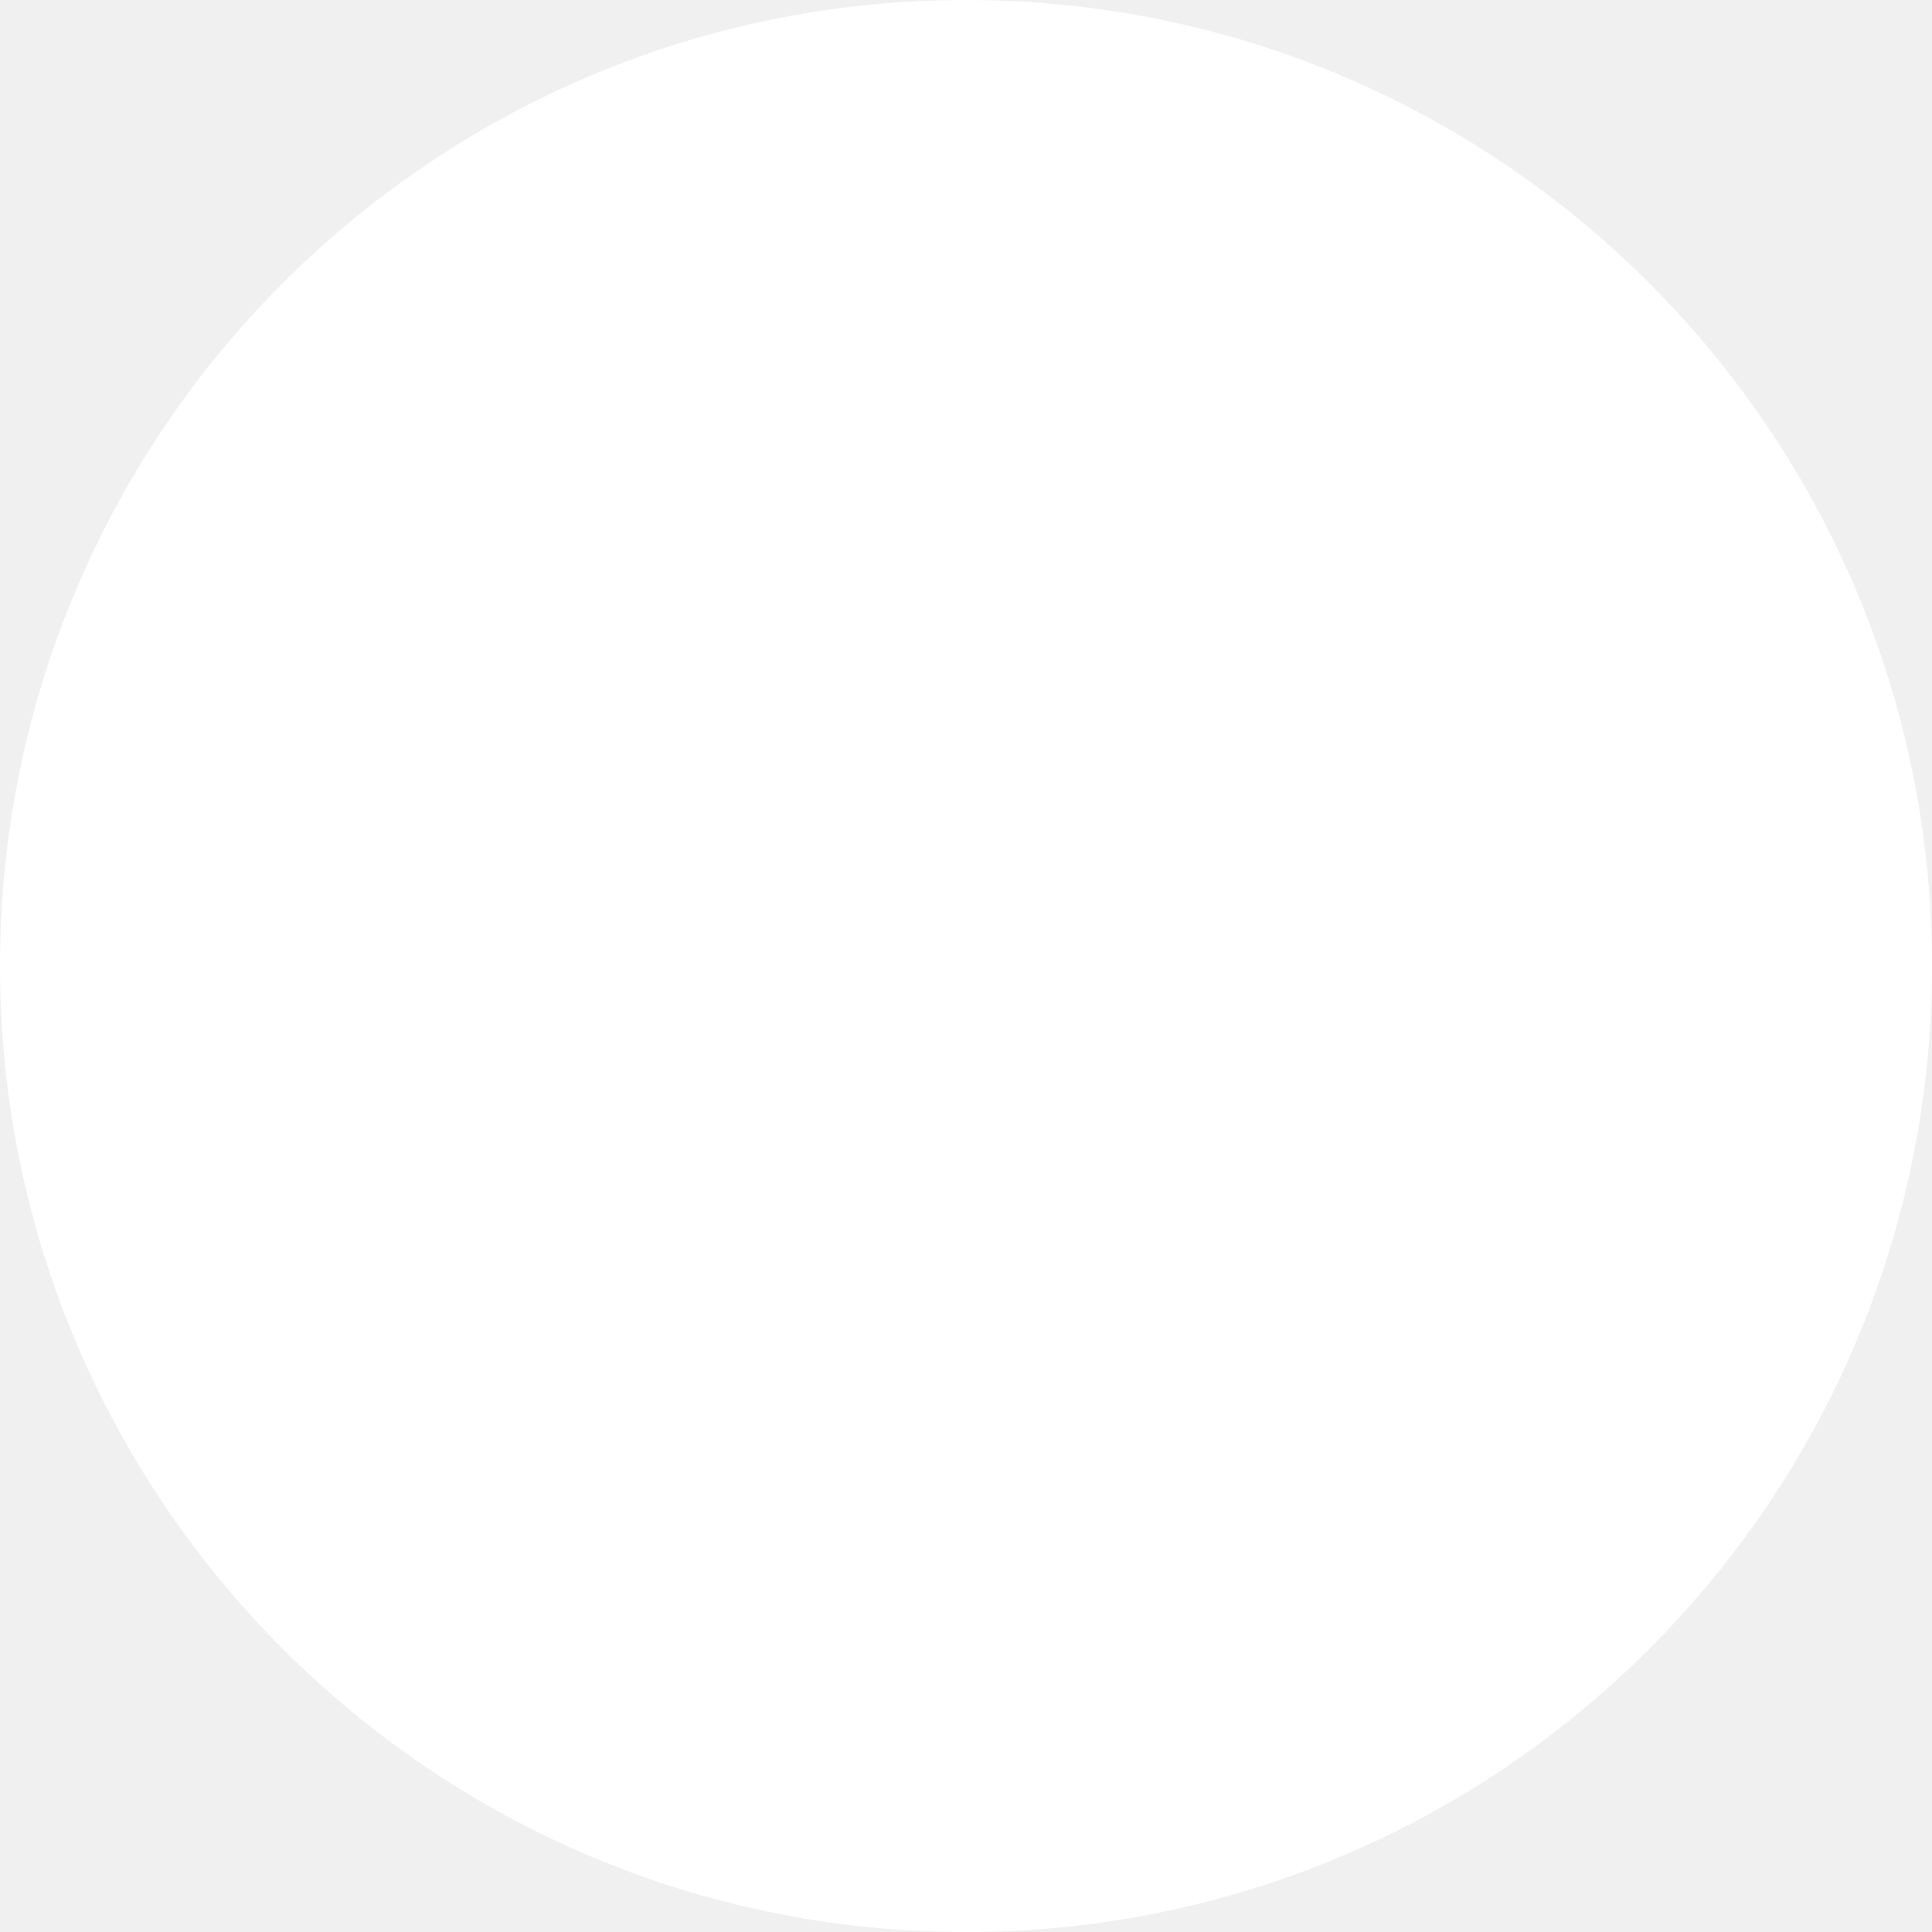
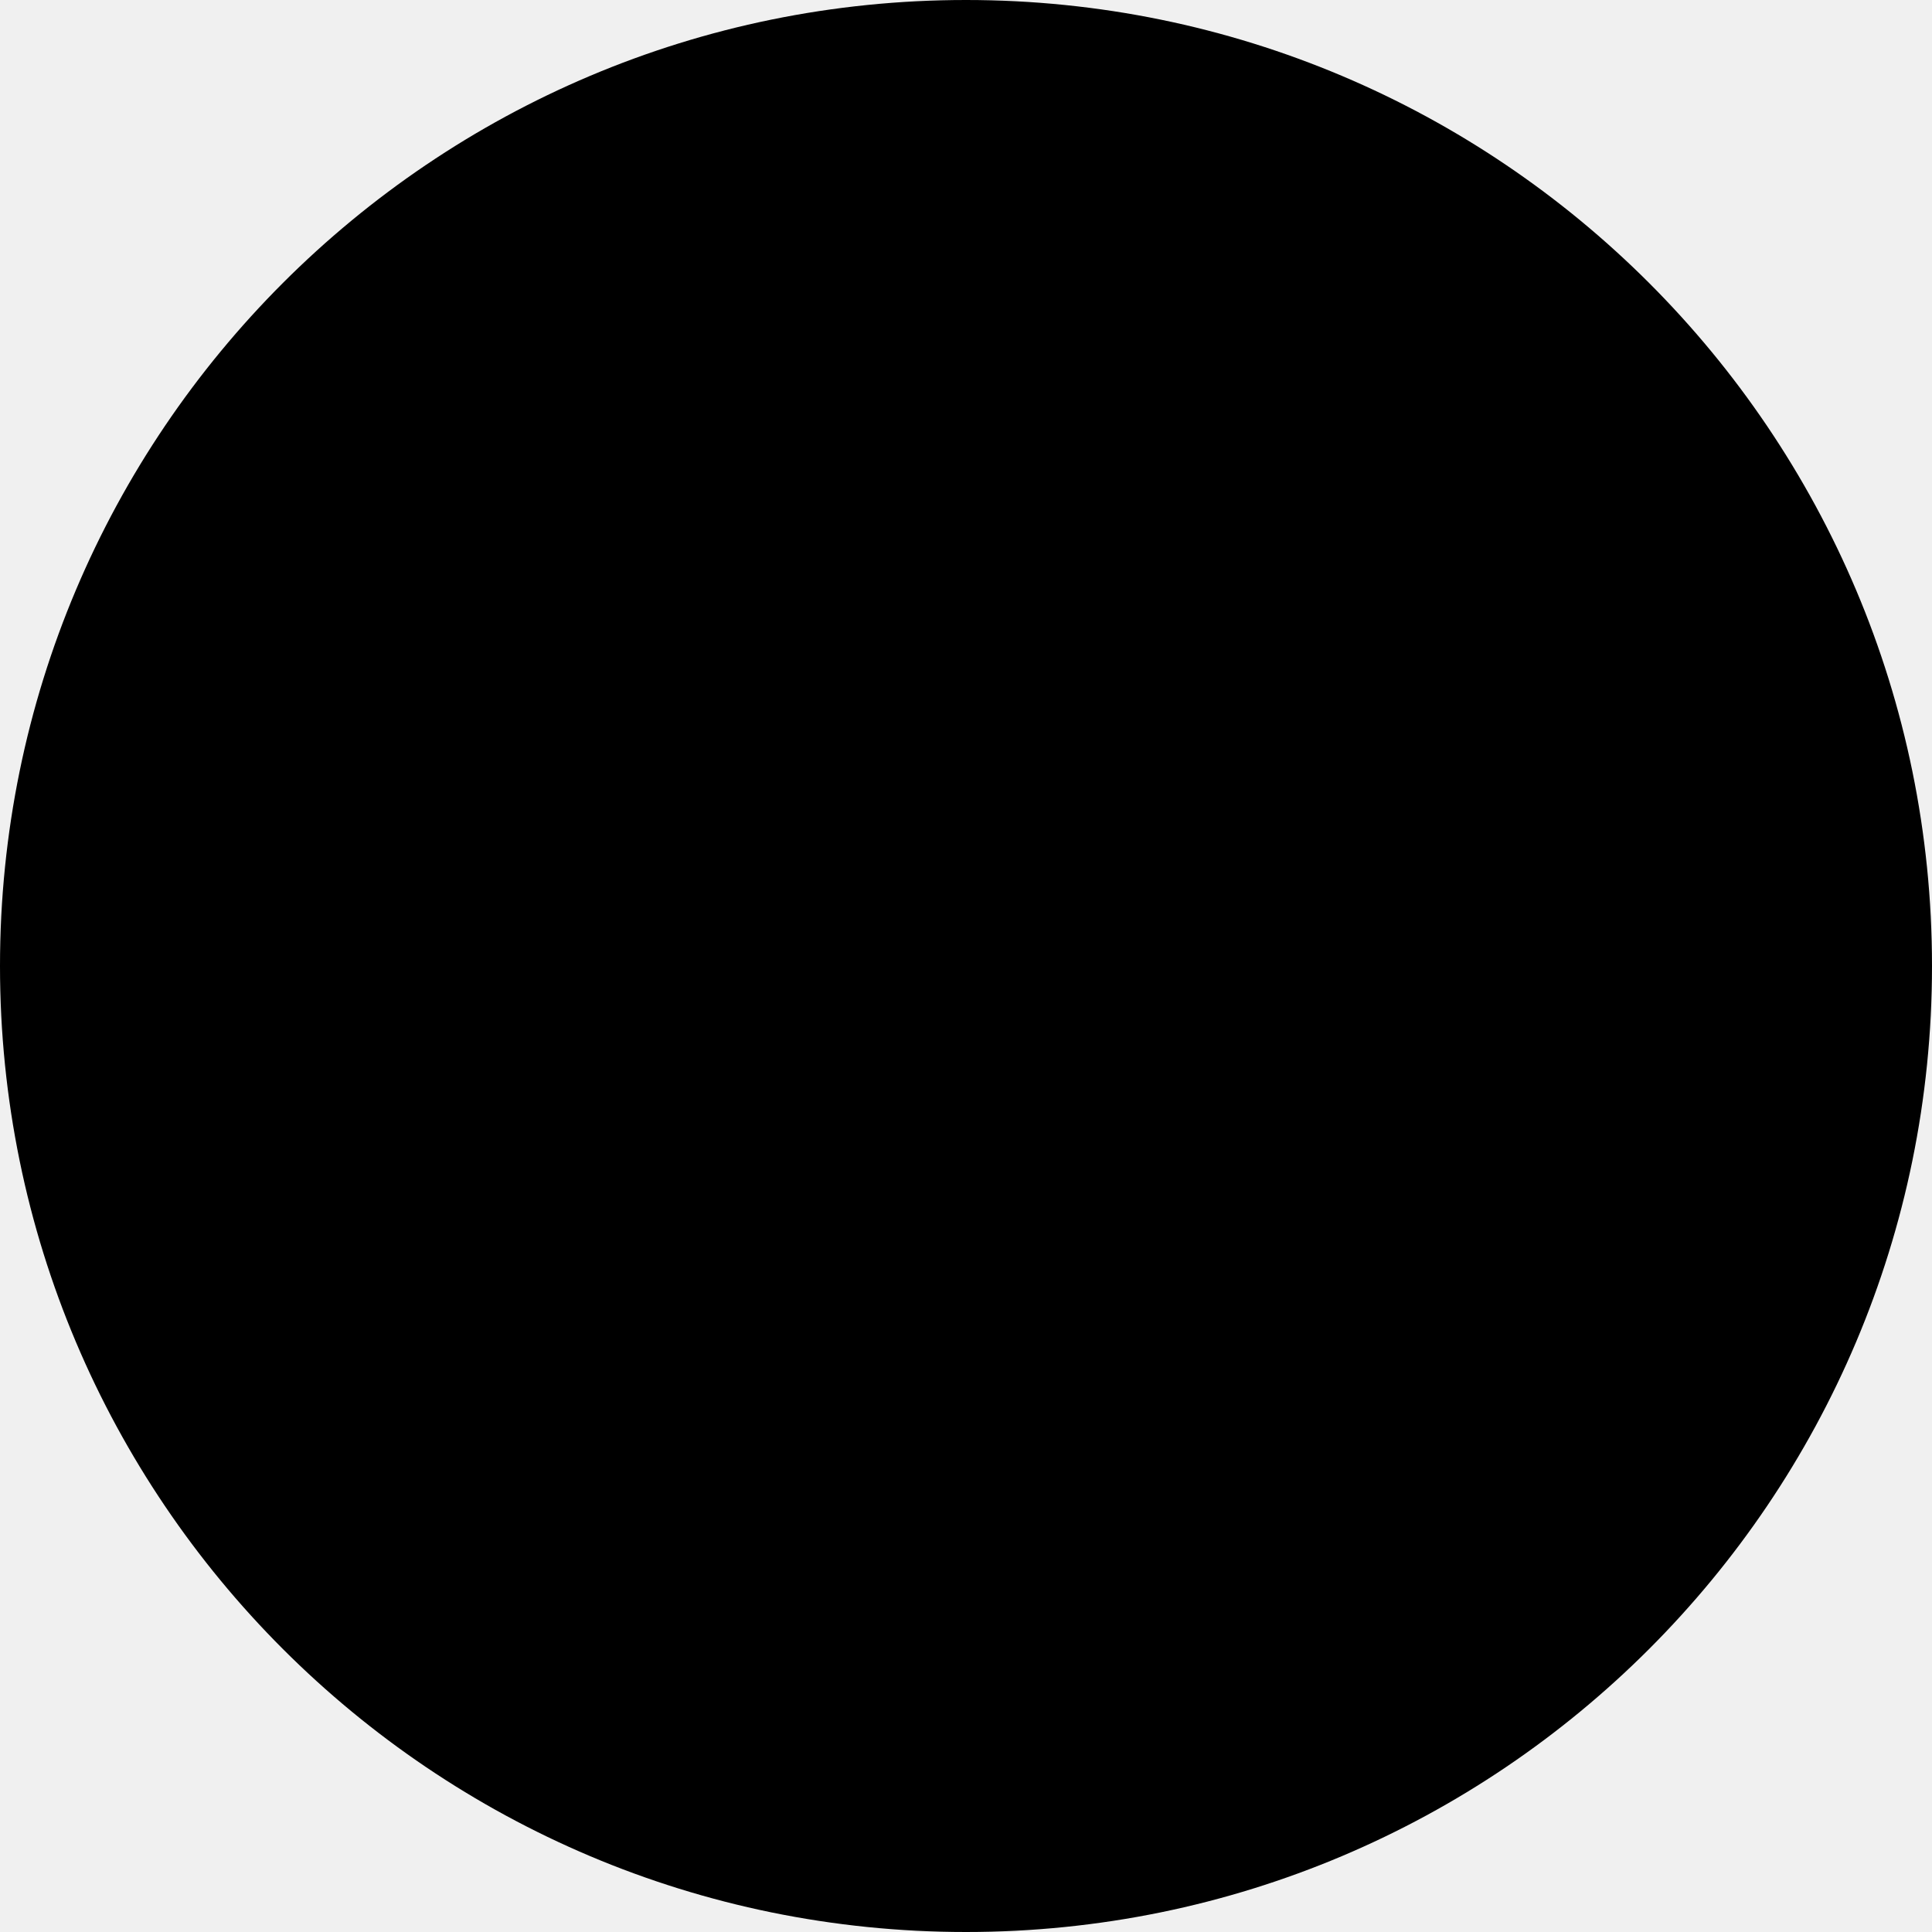
<svg xmlns="http://www.w3.org/2000/svg" width="100" height="100" viewBox="0 0 100 100" fill="none">
-   <g clip-path="url(#clip0_141_206)">
-     <path d="M50 100C77.614 100 100 77.614 100 50C100 22.386 77.614 0 50 0C22.386 0 0 22.386 0 50C0 77.614 22.386 100 50 100Z" fill="white" />
-   </g>
-   <defs>
-     <clipPath id="clip0_141_206">
-       <rect width="100" height="100" fill="white" />
-     </clipPath>
-   </defs>
+   <circle cx="50" cy="50" r="50" fill="black" />
</svg>
